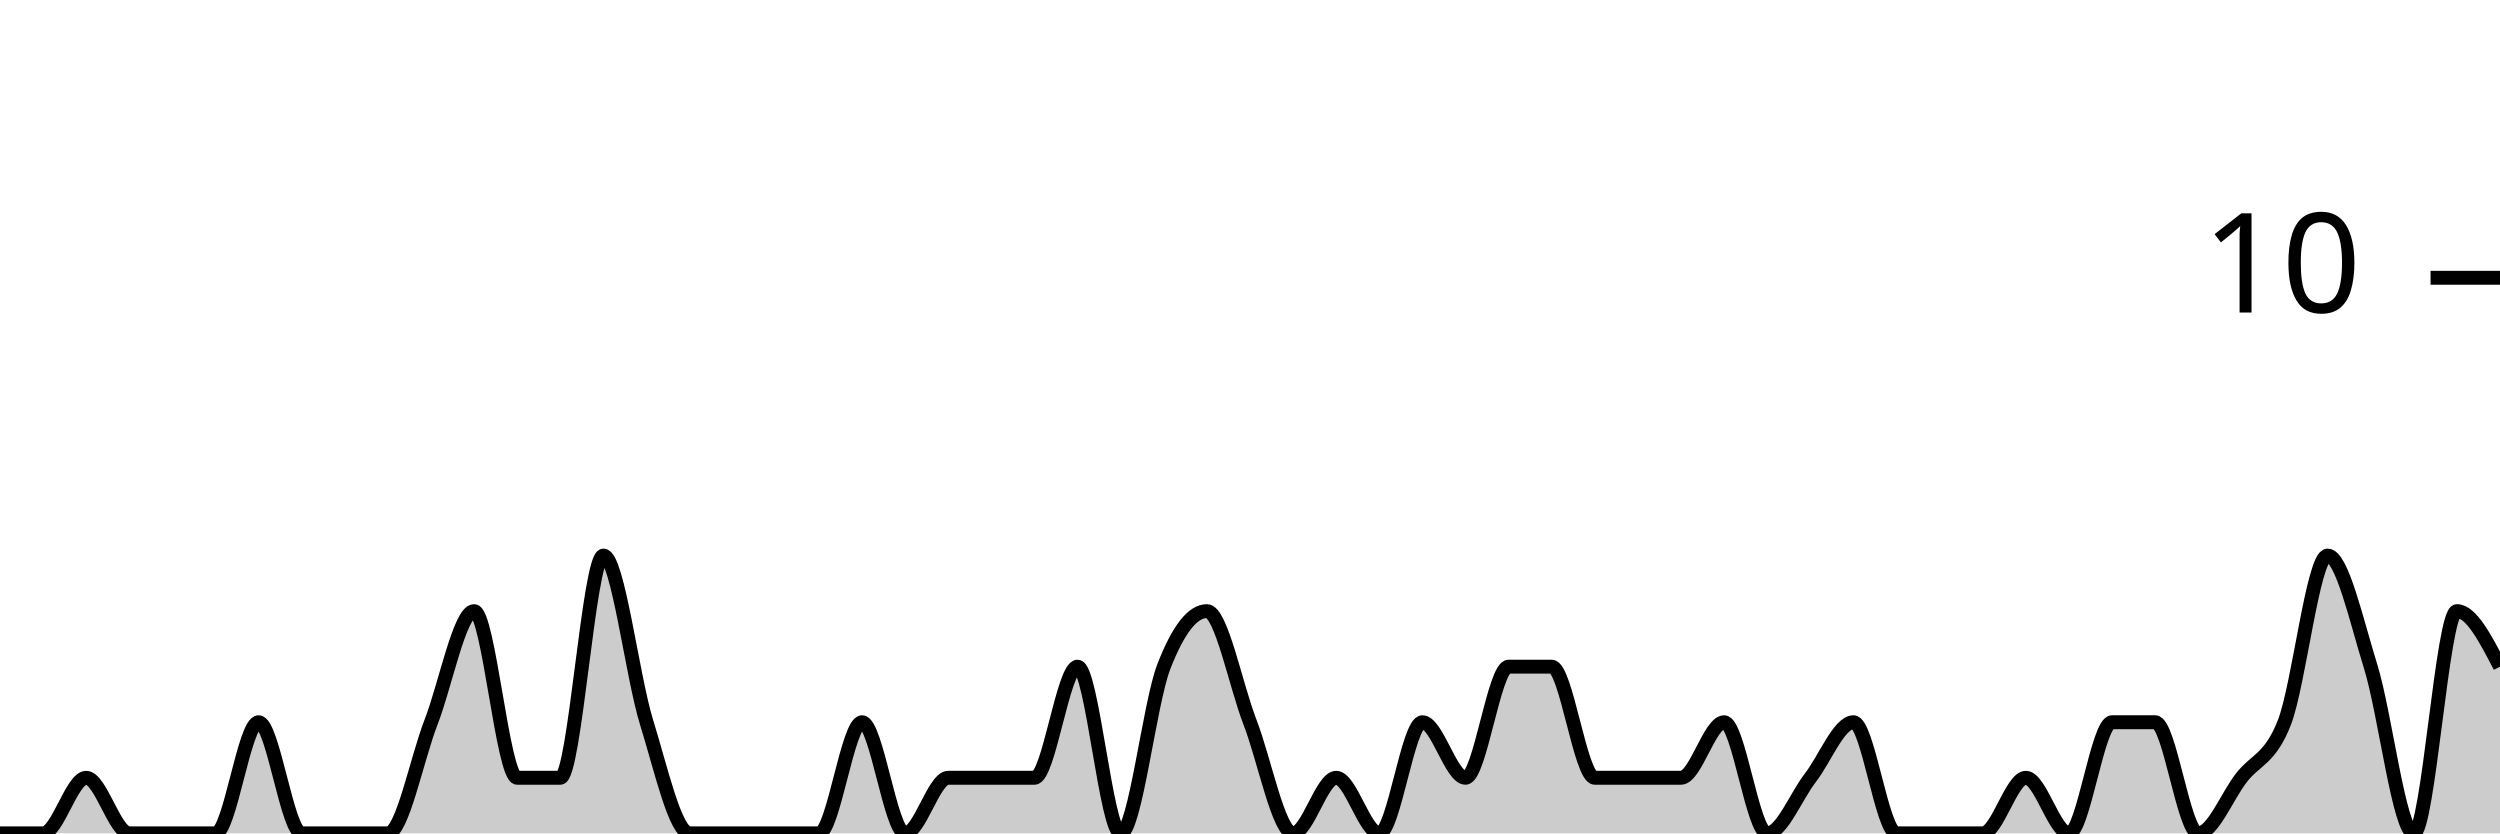
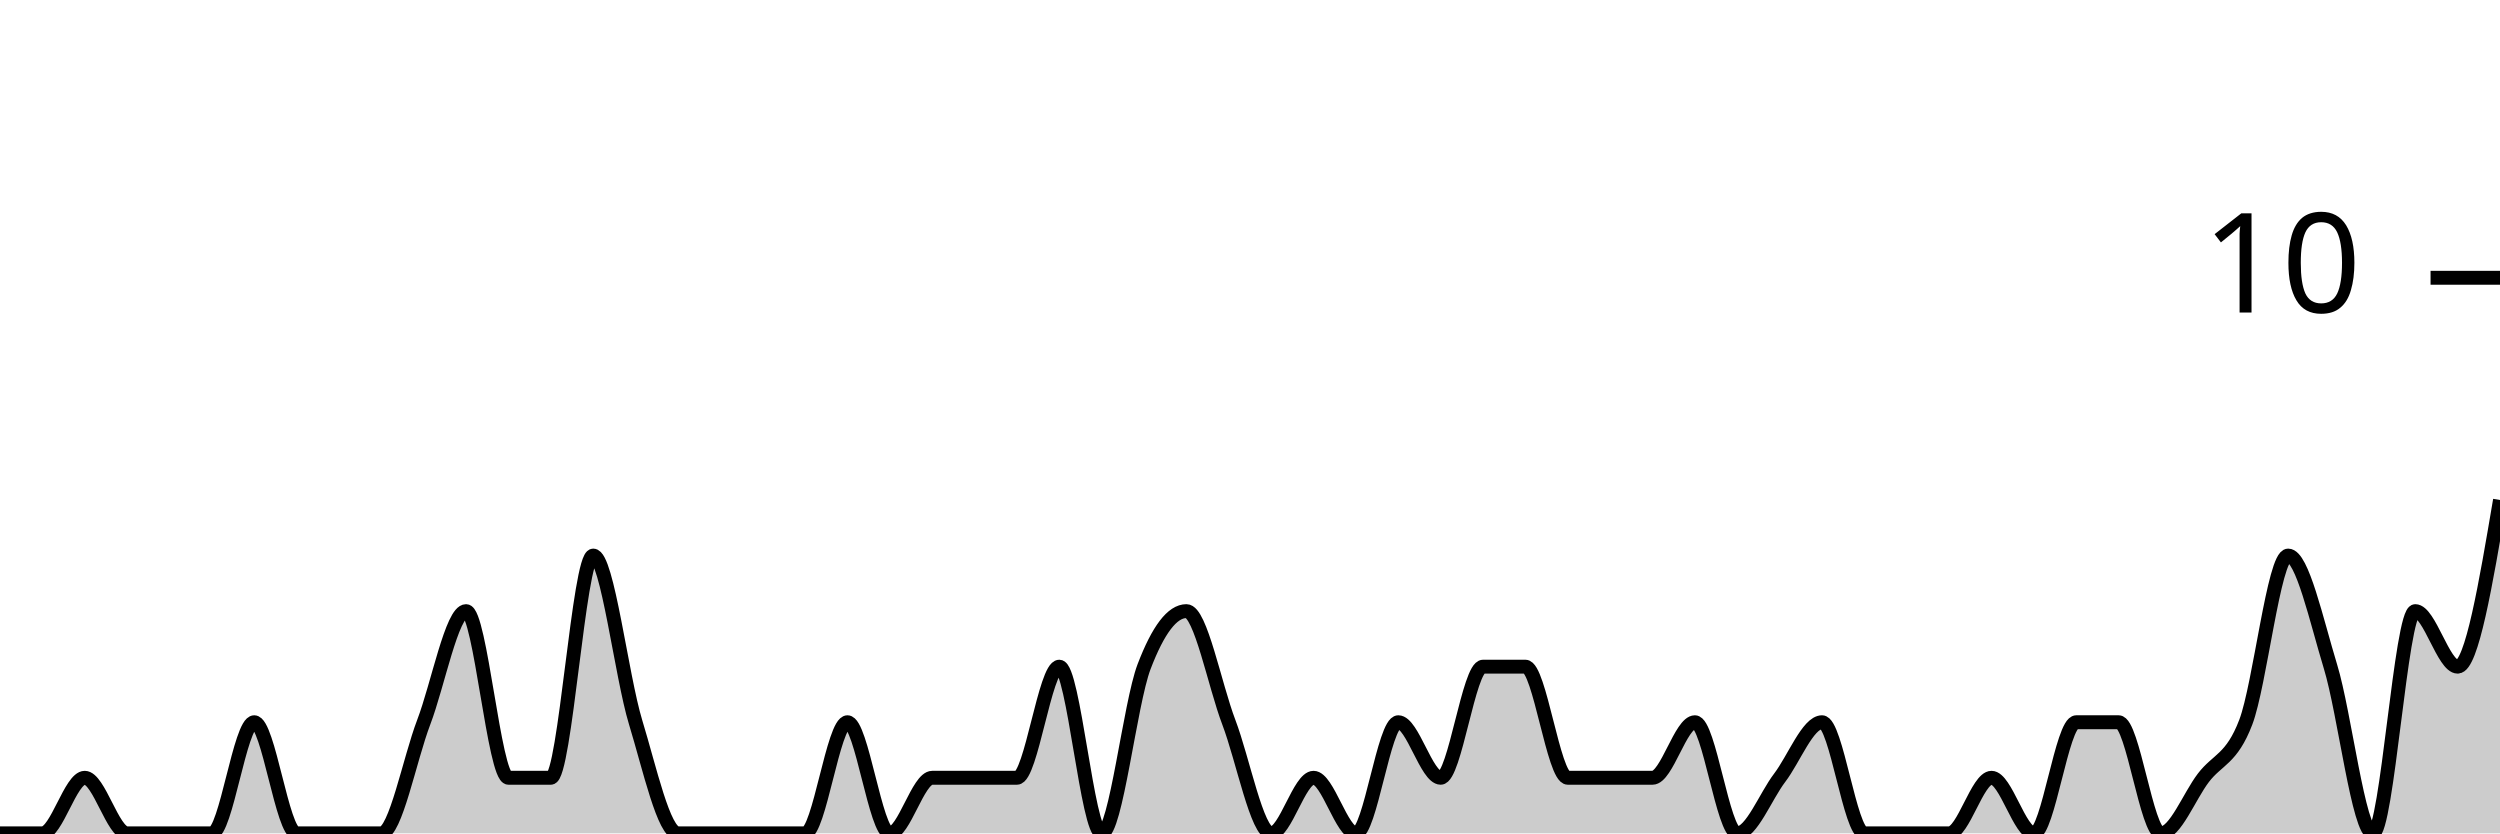
<svg xmlns="http://www.w3.org/2000/svg" viewBox="0 0 180 60">
  <g transform="translate(0,20)">
-     <path class="area" fill="rgba(0, 0, 0, 0.2)" d="M0,40C1.034,40,2.069,40,3.103,40C4.138,40,5.172,36,6.207,36C7.241,36,8.276,40,9.31,40C10.345,40,11.379,40,12.414,40C13.448,40,14.483,40,15.517,40C16.552,40,17.586,32,18.621,32C19.655,32,20.69,40,21.724,40C22.759,40,23.793,40,24.828,40C25.862,40,26.897,40,27.931,40C28.966,40,30,34.667,31.034,32C32.069,29.333,33.103,24,34.138,24C35.172,24,36.207,36,37.241,36C38.276,36,39.31,36,40.345,36C41.379,36,42.414,20,43.448,20C44.483,20,45.517,28.667,46.552,32C47.586,35.333,48.621,40,49.655,40C50.69,40,51.724,40,52.759,40C53.793,40,54.828,40,55.862,40C56.897,40,57.931,40,58.966,40C60,40,61.034,32,62.069,32C63.103,32,64.138,40,65.172,40C66.207,40,67.241,36,68.276,36C69.31,36,70.345,36,71.379,36C72.414,36,73.448,36,74.483,36C75.517,36,76.552,28,77.586,28C78.621,28,79.655,40,80.69,40C81.724,40,82.759,30.667,83.793,28C84.828,25.333,85.862,24,86.897,24C87.931,24,88.966,29.333,90,32C91.034,34.667,92.069,40,93.103,40C94.138,40,95.172,36,96.207,36C97.241,36,98.276,40,99.31,40C100.345,40,101.379,32,102.414,32C103.448,32,104.483,36,105.517,36C106.552,36,107.586,28,108.621,28C109.655,28,110.69,28,111.724,28C112.759,28,113.793,36,114.828,36C115.862,36,116.897,36,117.931,36C118.966,36,120,36,121.034,36C122.069,36,123.103,32,124.138,32C125.172,32,126.207,40,127.241,40C128.276,40,129.31,37.333,130.345,36C131.379,34.667,132.414,32,133.448,32C134.483,32,135.517,40,136.552,40C137.586,40,138.621,40,139.655,40C140.69,40,141.724,40,142.759,40C143.793,40,144.828,36,145.862,36C146.897,36,147.931,40,148.966,40C150,40,151.034,32,152.069,32C153.103,32,154.138,32,155.172,32C156.207,32,157.241,40,158.276,40C159.31,40,160.345,37.333,161.379,36C162.414,34.667,163.448,34.667,164.483,32C165.517,29.333,166.552,20,167.586,20C168.621,20,169.655,24.667,170.69,28C171.724,31.333,172.759,40,173.793,40C174.828,40,175.862,24,176.897,24C177.931,24,178.966,26,180,28L180,40C178.966,40,177.931,40,176.897,40C175.862,40,174.828,40,173.793,40C172.759,40,171.724,40,170.69,40C169.655,40,168.621,40,167.586,40C166.552,40,165.517,40,164.483,40C163.448,40,162.414,40,161.379,40C160.345,40,159.31,40,158.276,40C157.241,40,156.207,40,155.172,40C154.138,40,153.103,40,152.069,40C151.034,40,150,40,148.966,40C147.931,40,146.897,40,145.862,40C144.828,40,143.793,40,142.759,40C141.724,40,140.69,40,139.655,40C138.621,40,137.586,40,136.552,40C135.517,40,134.483,40,133.448,40C132.414,40,131.379,40,130.345,40C129.31,40,128.276,40,127.241,40C126.207,40,125.172,40,124.138,40C123.103,40,122.069,40,121.034,40C120,40,118.966,40,117.931,40C116.897,40,115.862,40,114.828,40C113.793,40,112.759,40,111.724,40C110.69,40,109.655,40,108.621,40C107.586,40,106.552,40,105.517,40C104.483,40,103.448,40,102.414,40C101.379,40,100.345,40,99.31,40C98.276,40,97.241,40,96.207,40C95.172,40,94.138,40,93.103,40C92.069,40,91.034,40,90,40C88.966,40,87.931,40,86.897,40C85.862,40,84.828,40,83.793,40C82.759,40,81.724,40,80.69,40C79.655,40,78.621,40,77.586,40C76.552,40,75.517,40,74.483,40C73.448,40,72.414,40,71.379,40C70.345,40,69.31,40,68.276,40C67.241,40,66.207,40,65.172,40C64.138,40,63.103,40,62.069,40C61.034,40,60,40,58.966,40C57.931,40,56.897,40,55.862,40C54.828,40,53.793,40,52.759,40C51.724,40,50.69,40,49.655,40C48.621,40,47.586,40,46.552,40C45.517,40,44.483,40,43.448,40C42.414,40,41.379,40,40.345,40C39.31,40,38.276,40,37.241,40C36.207,40,35.172,40,34.138,40C33.103,40,32.069,40,31.034,40C30,40,28.966,40,27.931,40C26.897,40,25.862,40,24.828,40C23.793,40,22.759,40,21.724,40C20.69,40,19.655,40,18.621,40C17.586,40,16.552,40,15.517,40C14.483,40,13.448,40,12.414,40C11.379,40,10.345,40,9.31,40C8.276,40,7.241,40,6.207,40C5.172,40,4.138,40,3.103,40C2.069,40,1.034,40,0,40Z" />
-     <path class="line" stroke="black" fill="none" d="M0,40C1.034,40,2.069,40,3.103,40C4.138,40,5.172,36,6.207,36C7.241,36,8.276,40,9.31,40C10.345,40,11.379,40,12.414,40C13.448,40,14.483,40,15.517,40C16.552,40,17.586,32,18.621,32C19.655,32,20.69,40,21.724,40C22.759,40,23.793,40,24.828,40C25.862,40,26.897,40,27.931,40C28.966,40,30,34.667,31.034,32C32.069,29.333,33.103,24,34.138,24C35.172,24,36.207,36,37.241,36C38.276,36,39.31,36,40.345,36C41.379,36,42.414,20,43.448,20C44.483,20,45.517,28.667,46.552,32C47.586,35.333,48.621,40,49.655,40C50.69,40,51.724,40,52.759,40C53.793,40,54.828,40,55.862,40C56.897,40,57.931,40,58.966,40C60,40,61.034,32,62.069,32C63.103,32,64.138,40,65.172,40C66.207,40,67.241,36,68.276,36C69.31,36,70.345,36,71.379,36C72.414,36,73.448,36,74.483,36C75.517,36,76.552,28,77.586,28C78.621,28,79.655,40,80.69,40C81.724,40,82.759,30.667,83.793,28C84.828,25.333,85.862,24,86.897,24C87.931,24,88.966,29.333,90,32C91.034,34.667,92.069,40,93.103,40C94.138,40,95.172,36,96.207,36C97.241,36,98.276,40,99.31,40C100.345,40,101.379,32,102.414,32C103.448,32,104.483,36,105.517,36C106.552,36,107.586,28,108.621,28C109.655,28,110.69,28,111.724,28C112.759,28,113.793,36,114.828,36C115.862,36,116.897,36,117.931,36C118.966,36,120,36,121.034,36C122.069,36,123.103,32,124.138,32C125.172,32,126.207,40,127.241,40C128.276,40,129.31,37.333,130.345,36C131.379,34.667,132.414,32,133.448,32C134.483,32,135.517,40,136.552,40C137.586,40,138.621,40,139.655,40C140.69,40,141.724,40,142.759,40C143.793,40,144.828,36,145.862,36C146.897,36,147.931,40,148.966,40C150,40,151.034,32,152.069,32C153.103,32,154.138,32,155.172,32C156.207,32,157.241,40,158.276,40C159.31,40,160.345,37.333,161.379,36C162.414,34.667,163.448,34.667,164.483,32C165.517,29.333,166.552,20,167.586,20C168.621,20,169.655,24.667,170.69,28C171.724,31.333,172.759,40,173.793,40C174.828,40,175.862,24,176.897,24C177.931,24,178.966,26,180,28" />
+     <path class="area" fill="rgba(0, 0, 0, 0.2)" d="M0,40C1.017,40,2.034,40,3.051,40C4.068,40,5.085,36,6.102,36C7.119,36,8.136,40,9.153,40C10.169,40,11.186,40,12.203,40C13.22,40,14.237,40,15.254,40C16.271,40,17.288,32,18.305,32C19.322,32,20.339,40,21.356,40C22.373,40,23.39,40,24.407,40C25.424,40,26.441,40,27.458,40C28.475,40,29.492,34.667,30.508,32C31.525,29.333,32.542,24,33.559,24C34.576,24,35.593,36,36.61,36C37.627,36,38.644,36,39.661,36C40.678,36,41.695,20,42.712,20C43.729,20,44.746,28.667,45.763,32C46.78,35.333,47.797,40,48.814,40C49.831,40,50.847,40,51.864,40C52.881,40,53.898,40,54.915,40C55.932,40,56.949,40,57.966,40C58.983,40,60,32,61.017,32C62.034,32,63.051,40,64.068,40C65.085,40,66.102,36,67.119,36C68.136,36,69.153,36,70.169,36C71.186,36,72.203,36,73.22,36C74.237,36,75.254,28,76.271,28C77.288,28,78.305,40,79.322,40C80.339,40,81.356,30.667,82.373,28C83.39,25.333,84.407,24,85.424,24C86.441,24,87.458,29.333,88.475,32C89.492,34.667,90.508,40,91.525,40C92.542,40,93.559,36,94.576,36C95.593,36,96.61,40,97.627,40C98.644,40,99.661,32,100.678,32C101.695,32,102.712,36,103.729,36C104.746,36,105.763,28,106.78,28C107.797,28,108.814,28,109.831,28C110.847,28,111.864,36,112.881,36C113.898,36,114.915,36,115.932,36C116.949,36,117.966,36,118.983,36C120,36,121.017,32,122.034,32C123.051,32,124.068,40,125.085,40C126.102,40,127.119,37.333,128.136,36C129.153,34.667,130.169,32,131.186,32C132.203,32,133.22,40,134.237,40C135.254,40,136.271,40,137.288,40C138.305,40,139.322,40,140.339,40C141.356,40,142.373,36,143.39,36C144.407,36,145.424,40,146.441,40C147.458,40,148.475,32,149.492,32C150.508,32,151.525,32,152.542,32C153.559,32,154.576,40,155.593,40C156.61,40,157.627,37.333,158.644,36C159.661,34.667,160.678,34.667,161.695,32C162.712,29.333,163.729,20,164.746,20C165.763,20,166.78,24.667,167.797,28C168.814,31.333,169.831,40,170.847,40C171.864,40,172.881,24,173.898,24C174.915,24,175.932,28,176.949,28C177.966,28,178.983,22,180,16L180,40C178.983,40,177.966,40,176.949,40C175.932,40,174.915,40,173.898,40C172.881,40,171.864,40,170.847,40C169.831,40,168.814,40,167.797,40C166.78,40,165.763,40,164.746,40C163.729,40,162.712,40,161.695,40C160.678,40,159.661,40,158.644,40C157.627,40,156.61,40,155.593,40C154.576,40,153.559,40,152.542,40C151.525,40,150.508,40,149.492,40C148.475,40,147.458,40,146.441,40C145.424,40,144.407,40,143.39,40C142.373,40,141.356,40,140.339,40C139.322,40,138.305,40,137.288,40C136.271,40,135.254,40,134.237,40C133.22,40,132.203,40,131.186,40C130.169,40,129.153,40,128.136,40C127.119,40,126.102,40,125.085,40C124.068,40,123.051,40,122.034,40C121.017,40,120,40,118.983,40C117.966,40,116.949,40,115.932,40C114.915,40,113.898,40,112.881,40C111.864,40,110.847,40,109.831,40C108.814,40,107.797,40,106.78,40C105.763,40,104.746,40,103.729,40C102.712,40,101.695,40,100.678,40C99.661,40,98.644,40,97.627,40C96.61,40,95.593,40,94.576,40C93.559,40,92.542,40,91.525,40C90.508,40,89.492,40,88.475,40C87.458,40,86.441,40,85.424,40C84.407,40,83.39,40,82.373,40C81.356,40,80.339,40,79.322,40C78.305,40,77.288,40,76.271,40C75.254,40,74.237,40,73.22,40C72.203,40,71.186,40,70.169,40C69.153,40,68.136,40,67.119,40C66.102,40,65.085,40,64.068,40C63.051,40,62.034,40,61.017,40C60,40,58.983,40,57.966,40C56.949,40,55.932,40,54.915,40C53.898,40,52.881,40,51.864,40C50.847,40,49.831,40,48.814,40C47.797,40,46.78,40,45.763,40C44.746,40,43.729,40,42.712,40C41.695,40,40.678,40,39.661,40C38.644,40,37.627,40,36.61,40C35.593,40,34.576,40,33.559,40C32.542,40,31.525,40,30.508,40C29.492,40,28.475,40,27.458,40C26.441,40,25.424,40,24.407,40C23.39,40,22.373,40,21.356,40C20.339,40,19.322,40,18.305,40C17.288,40,16.271,40,15.254,40C14.237,40,13.22,40,12.203,40C11.186,40,10.169,40,9.153,40C8.136,40,7.119,40,6.102,40C5.085,40,4.068,40,3.051,40C2.034,40,1.017,40,0,40Z" />
+     <path class="line" stroke="black" fill="none" d="M0,40C1.017,40,2.034,40,3.051,40C4.068,40,5.085,36,6.102,36C7.119,36,8.136,40,9.153,40C10.169,40,11.186,40,12.203,40C13.22,40,14.237,40,15.254,40C16.271,40,17.288,32,18.305,32C19.322,32,20.339,40,21.356,40C22.373,40,23.39,40,24.407,40C25.424,40,26.441,40,27.458,40C28.475,40,29.492,34.667,30.508,32C31.525,29.333,32.542,24,33.559,24C34.576,24,35.593,36,36.61,36C37.627,36,38.644,36,39.661,36C40.678,36,41.695,20,42.712,20C43.729,20,44.746,28.667,45.763,32C46.78,35.333,47.797,40,48.814,40C49.831,40,50.847,40,51.864,40C52.881,40,53.898,40,54.915,40C55.932,40,56.949,40,57.966,40C58.983,40,60,32,61.017,32C62.034,32,63.051,40,64.068,40C65.085,40,66.102,36,67.119,36C68.136,36,69.153,36,70.169,36C71.186,36,72.203,36,73.22,36C74.237,36,75.254,28,76.271,28C77.288,28,78.305,40,79.322,40C80.339,40,81.356,30.667,82.373,28C83.39,25.333,84.407,24,85.424,24C86.441,24,87.458,29.333,88.475,32C89.492,34.667,90.508,40,91.525,40C92.542,40,93.559,36,94.576,36C95.593,36,96.61,40,97.627,40C98.644,40,99.661,32,100.678,32C101.695,32,102.712,36,103.729,36C104.746,36,105.763,28,106.78,28C107.797,28,108.814,28,109.831,28C110.847,28,111.864,36,112.881,36C113.898,36,114.915,36,115.932,36C116.949,36,117.966,36,118.983,36C120,36,121.017,32,122.034,32C123.051,32,124.068,40,125.085,40C126.102,40,127.119,37.333,128.136,36C129.153,34.667,130.169,32,131.186,32C132.203,32,133.22,40,134.237,40C135.254,40,136.271,40,137.288,40C138.305,40,139.322,40,140.339,40C141.356,40,142.373,36,143.39,36C144.407,36,145.424,40,146.441,40C147.458,40,148.475,32,149.492,32C150.508,32,151.525,32,152.542,32C153.559,32,154.576,40,155.593,40C156.61,40,157.627,37.333,158.644,36C159.661,34.667,160.678,34.667,161.695,32C162.712,29.333,163.729,20,164.746,20C165.763,20,166.78,24.667,167.797,28C168.814,31.333,169.831,40,170.847,40C171.864,40,172.881,24,173.898,24C174.915,24,175.932,28,176.949,28C177.966,28,178.983,22,180,16" />
    <path class="axis-ceiling" stroke-width="1" stroke="black" fill="none" d="M175,0L180,0" />
    <text class="axis-ceiling-label" font-family="sans-serif" text-anchor="end" font-size="10px" x="170" y="2.5">10</text>
  </g>
</svg>
